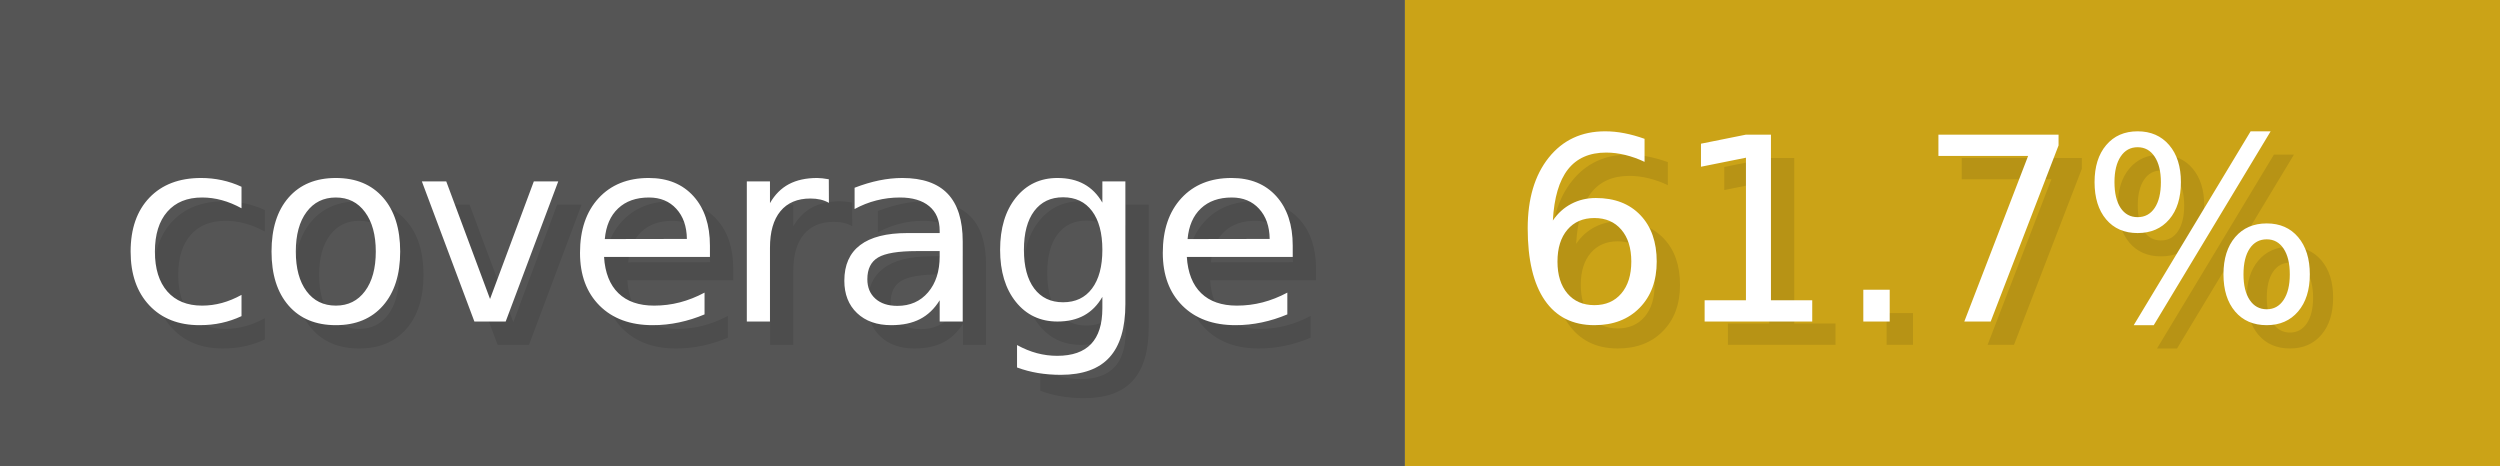
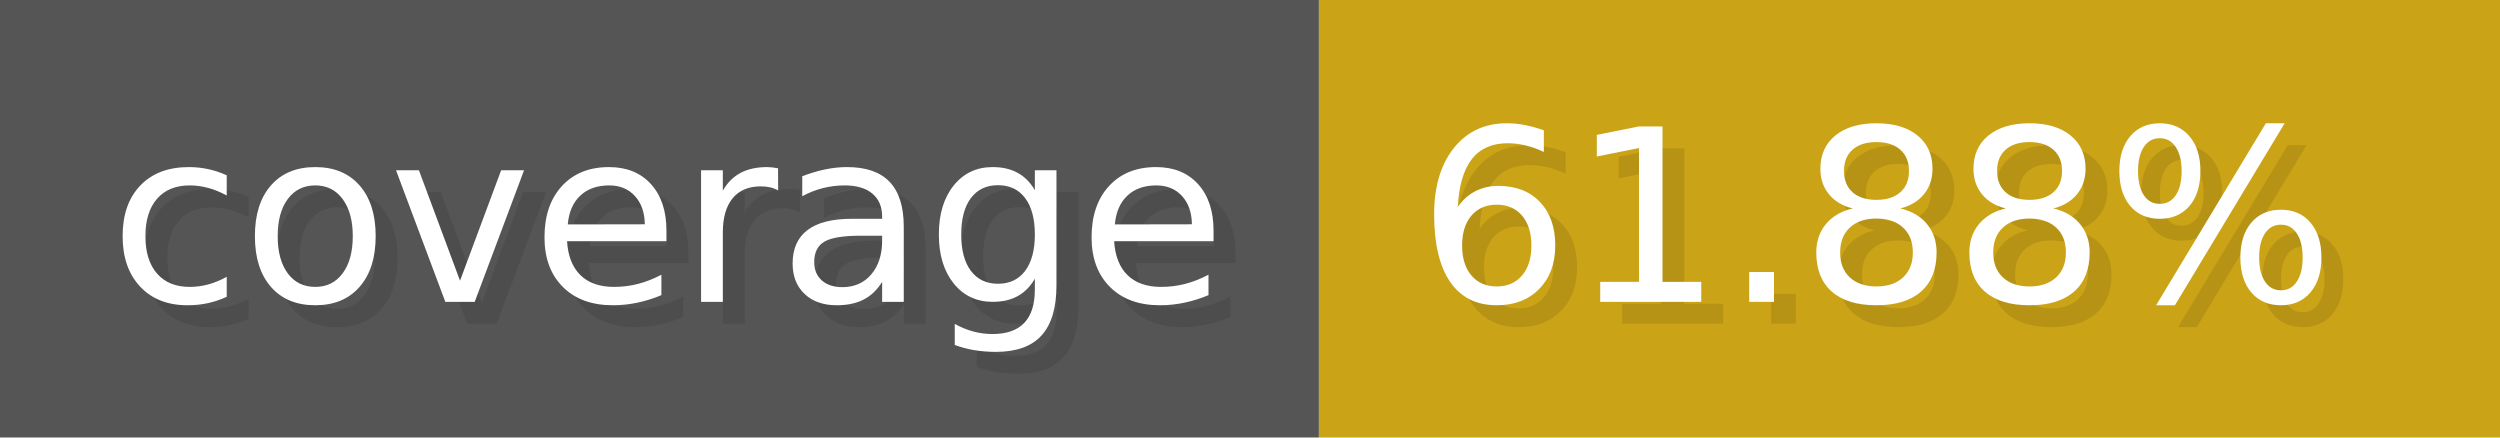
- <svg xmlns="http://www.w3.org/2000/svg" width="107.3" height="20" viewBox="0 0 1073 200" role="img" aria-label="coverage: 61.7%">
+ <svg xmlns="http://www.w3.org/2000/svg" width="114.3" height="20" viewBox="0 0 1143 200" role="img" aria-label="coverage: 61.88%">
  <g>
    <rect fill="#555" width="603" height="200" />
-     <rect fill="#cba317" x="603" width="470" height="200" />
+     <rect fill="#cba317" x="603" width="540" height="200" />
  </g>
  <g aria-hidden="true" fill="#fff" text-anchor="start" font-family="Verdana,DejaVu Sans,sans-serif" font-size="110">
    <text x="60" y="148" textLength="503" fill="#000" opacity="0.1">coverage</text>
    <text x="50" y="138" textLength="503">coverage</text>
-     <text x="658" y="148" textLength="370" fill="#000" opacity="0.1">61.7%</text>
-     <text x="648" y="138" textLength="370">61.7%</text>
+     <text x="658" y="148" textLength="440" fill="#000" opacity="0.1">61.88%</text>
+     <text x="648" y="138" textLength="440">61.88%</text>
  </g>
</svg>
